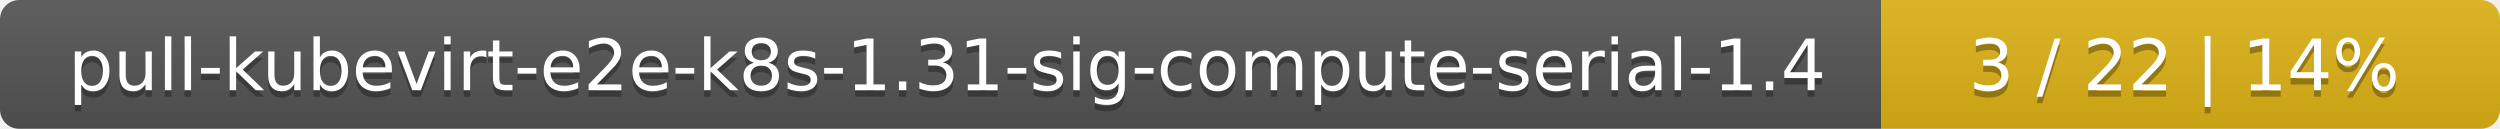
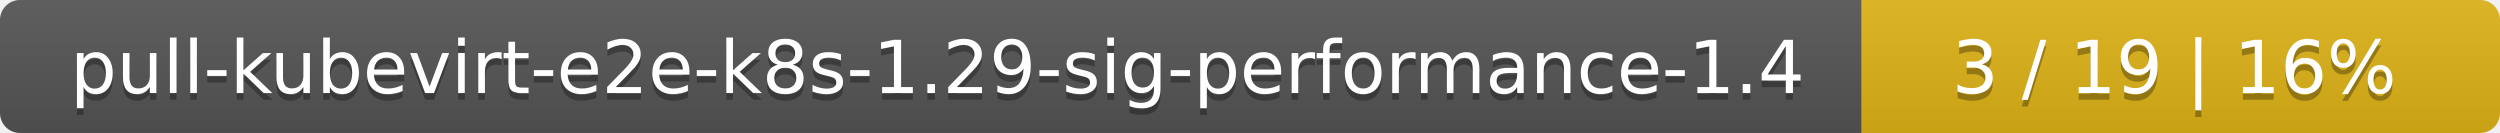
- <svg xmlns="http://www.w3.org/2000/svg" width="388" height="20">
+ <svg xmlns="http://www.w3.org/2000/svg" width="376" height="20">
  <linearGradient id="smooth" x2="0" y2="100%">
    <stop offset="0" stop-color="#bbb" stop-opacity=".1" />
    <stop offset="1" stop-opacity=".1" />
  </linearGradient>
  <mask id="round">
-     <rect width="388" height="20" rx="3" fill="#fff" />
+     <rect width="376" height="20" rx="3" fill="#fff" />
  </mask>
  <g mask="url(#round)">
-     <rect width="292" height="20" fill="#555" />
-     <rect x="292" width="96" height="20" fill="#dfb317" />
-     <rect width="388" height="20" fill="url(#smooth)" />
+     <rect width="280" height="20" fill="#555" />
+     <rect x="280" width="96" height="20" fill="#dfb317" />
+     <rect width="376" height="20" fill="url(#smooth)" />
  </g>
  <g fill="#fff" text-anchor="middle" font-family="DejaVu Sans,Verdana,Geneva,sans-serif" font-size="11">
-     <text x="147" y="15" fill="#010101" fill-opacity=".3">pull-kubevirt-e2e-k8s-1.31-sig-compute-serial-1.4</text>
-     <text x="147" y="14">pull-kubevirt-e2e-k8s-1.31-sig-compute-serial-1.4</text>
-     <text x="339" y="15" fill="#010101" fill-opacity=".3">3 / 22    |    14%</text>
-     <text x="339" y="14">3 / 22    |    14%</text>
+     <text x="141" y="15" fill="#010101" fill-opacity=".3">pull-kubevirt-e2e-k8s-1.29-sig-performance-1.4</text>
+     <text x="141" y="14">pull-kubevirt-e2e-k8s-1.29-sig-performance-1.4</text>
+     <text x="327" y="15" fill="#010101" fill-opacity=".3">3 / 19    |    16%</text>
+     <text x="327" y="14">3 / 19    |    16%</text>
  </g>
</svg>
